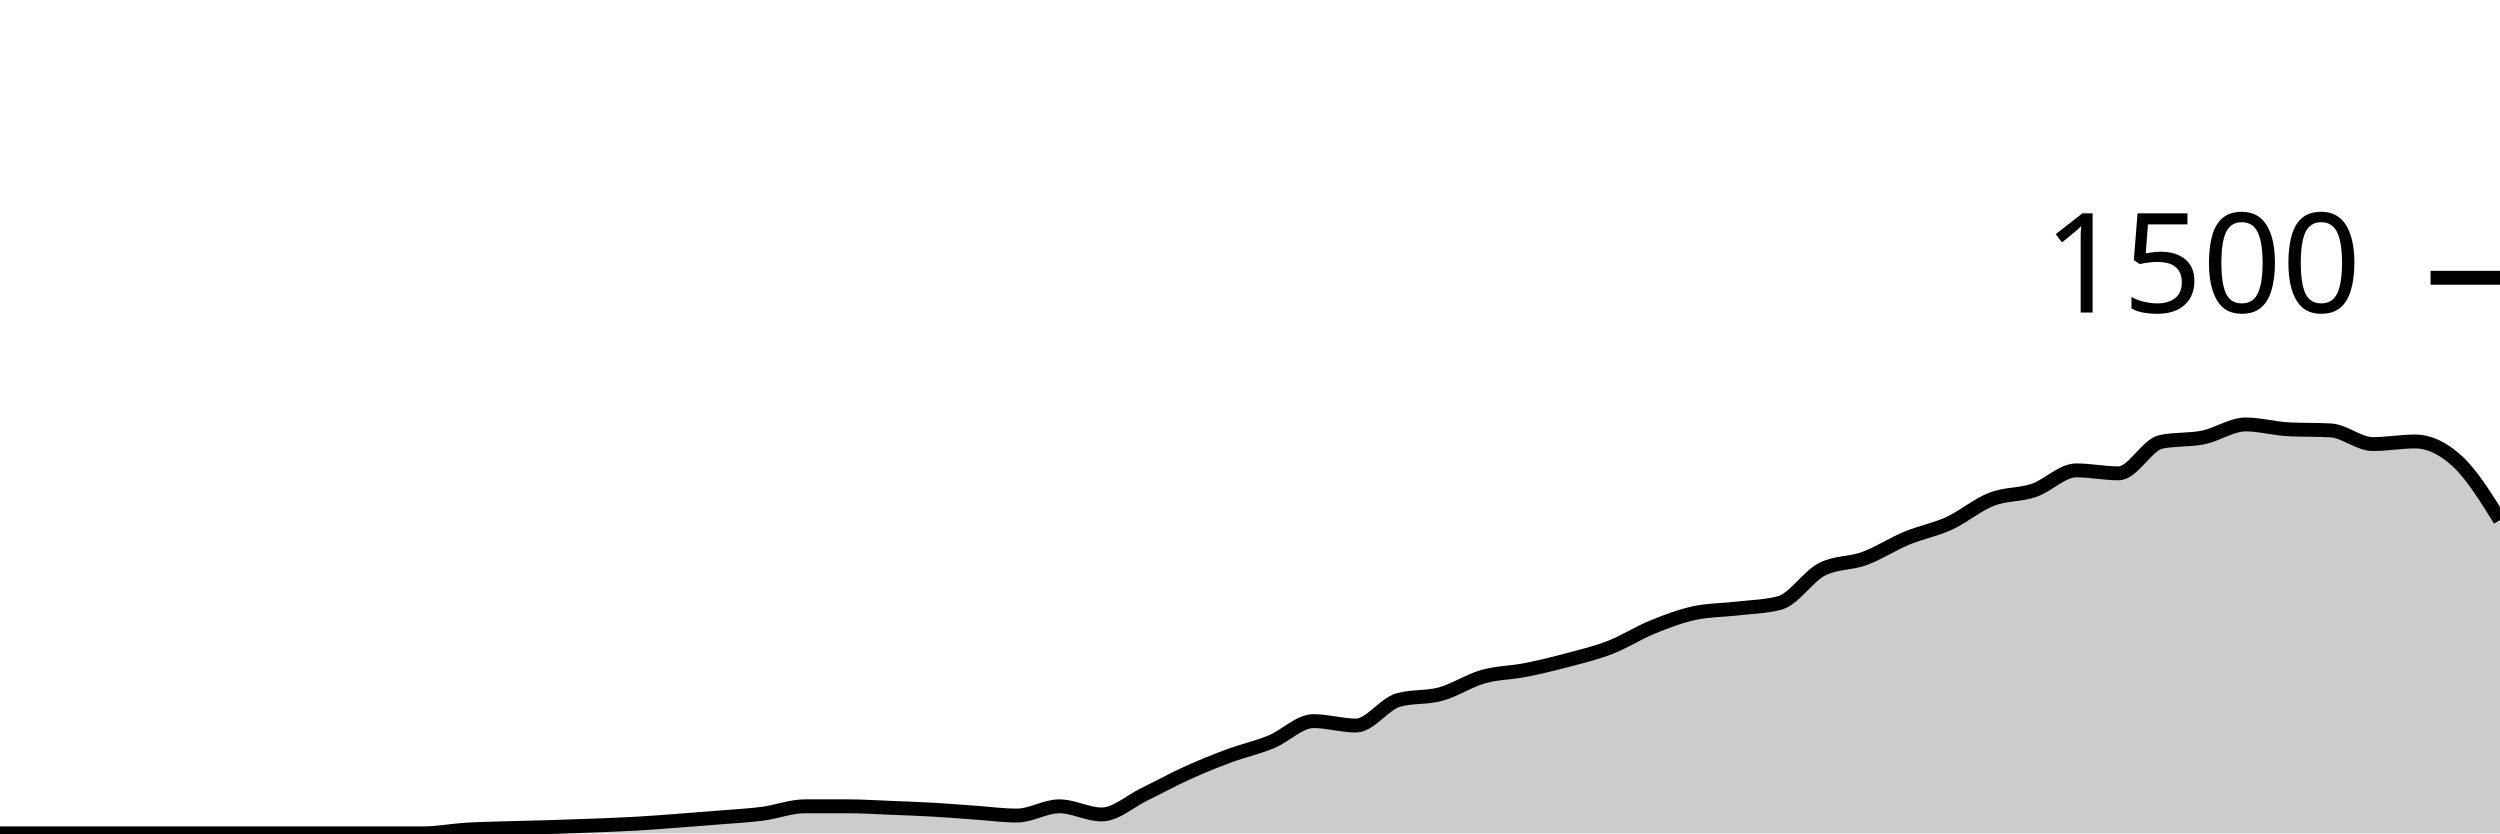
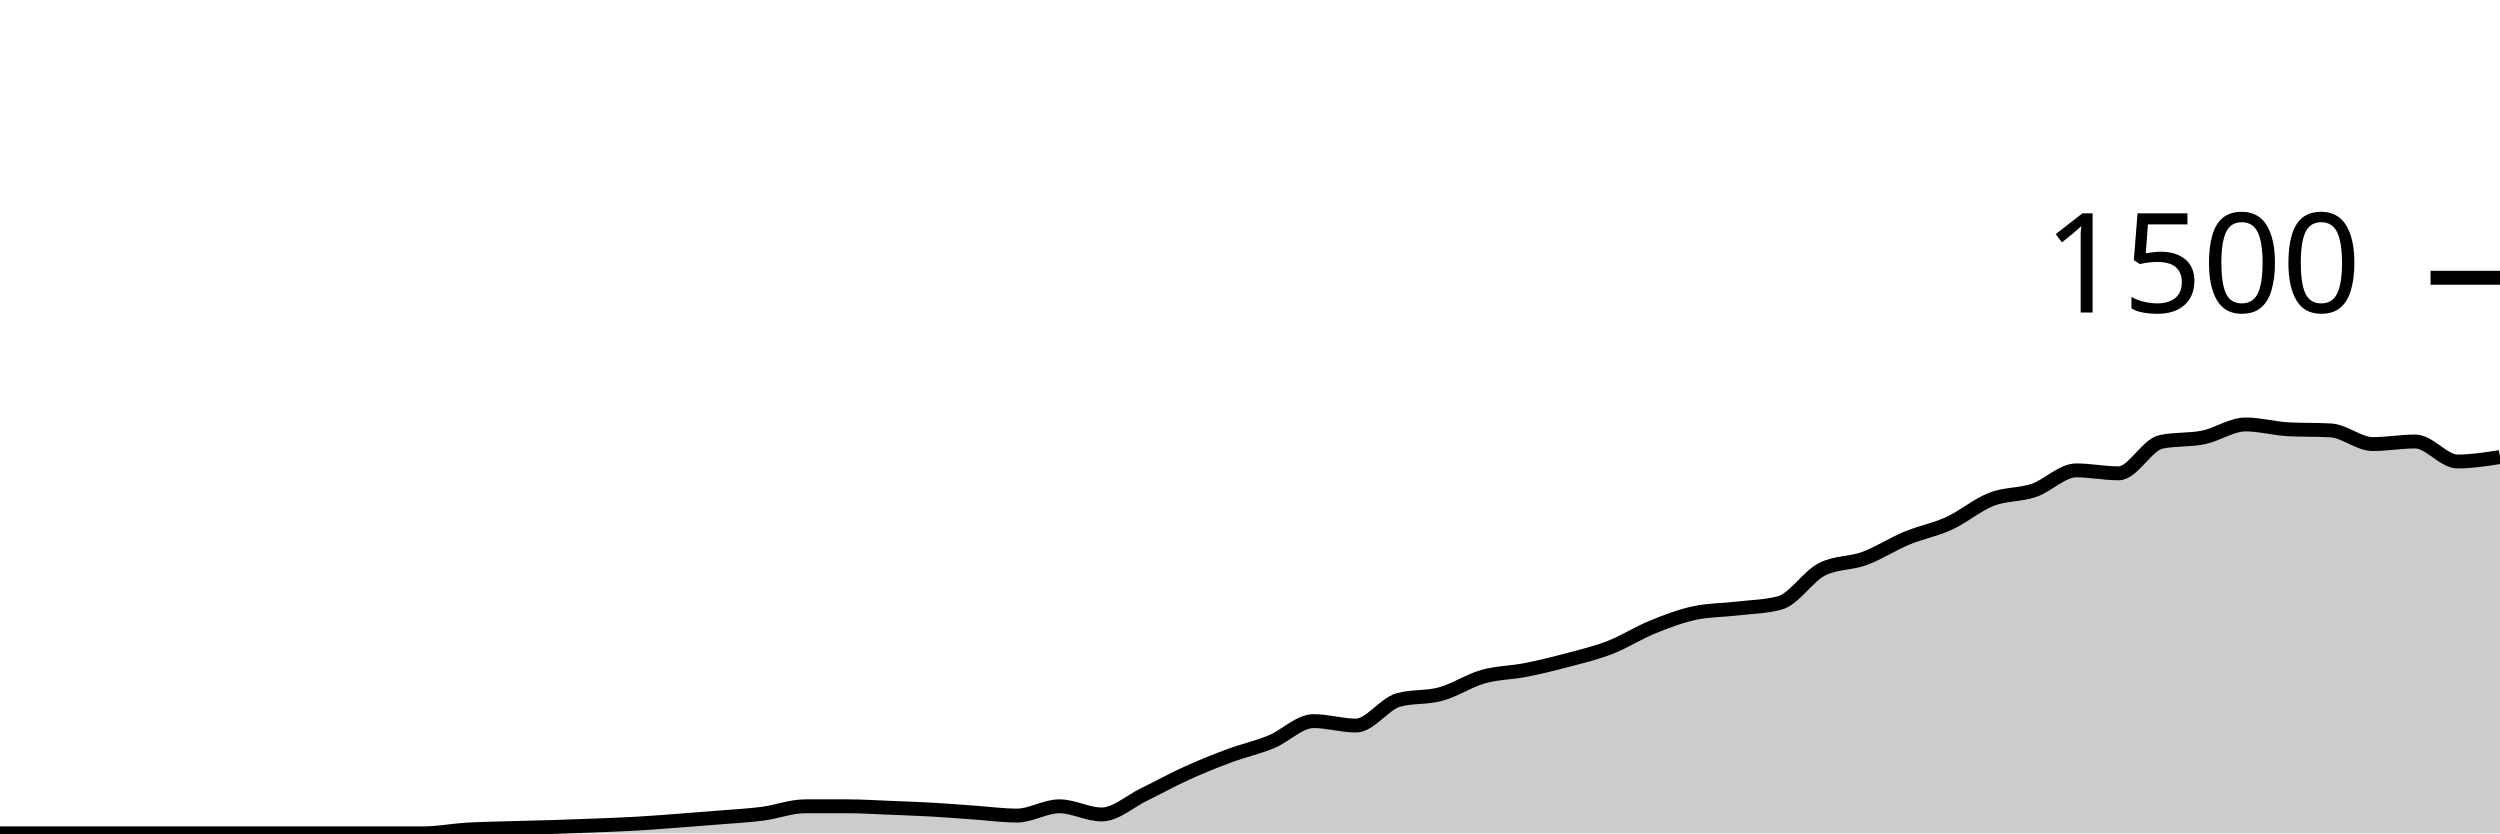
<svg xmlns="http://www.w3.org/2000/svg" viewBox="0 0 180 60">
  <g transform="translate(0,20)">
-     <path class="area" fill="rgba(0, 0, 0, 0.2)" d="M0,40C1.017,40,2.034,40,3.051,40C4.068,40,5.085,40,6.102,40C7.119,40,8.136,40,9.153,40C10.169,40,11.186,40,12.203,40C13.22,40,14.237,40,15.254,40C16.271,40,17.288,40,18.305,40C19.322,40,20.339,40,21.356,40C22.373,40,23.39,40,24.407,40C25.424,40,26.441,40,27.458,40C28.475,40,29.492,40,30.508,40C31.525,40,32.542,39.796,33.559,39.733C34.576,39.671,35.593,39.658,36.61,39.627C37.627,39.596,38.644,39.578,39.661,39.547C40.678,39.516,41.695,39.48,42.712,39.44C43.729,39.4,44.746,39.364,45.763,39.307C46.78,39.249,47.797,39.169,48.814,39.093C49.831,39.018,50.847,38.938,51.864,38.853C52.881,38.769,53.898,38.72,54.915,38.587C55.932,38.453,56.949,38.053,57.966,38.053C58.983,38.053,60,38.053,61.017,38.053C62.034,38.053,63.051,38.12,64.068,38.16C65.085,38.2,66.102,38.236,67.119,38.293C68.136,38.351,69.153,38.436,70.169,38.507C71.186,38.578,72.203,38.72,73.22,38.72C74.237,38.72,75.254,38.053,76.271,38.053C77.288,38.053,78.305,38.64,79.322,38.64C80.339,38.64,81.356,37.693,82.373,37.2C83.39,36.707,84.407,36.142,85.424,35.68C86.441,35.218,87.458,34.804,88.475,34.427C89.492,34.049,90.508,33.831,91.525,33.413C92.542,32.996,93.559,31.92,94.576,31.92C95.593,31.92,96.61,32.24,97.627,32.24C98.644,32.24,99.661,30.684,100.678,30.4C101.695,30.116,102.712,30.253,103.729,29.973C104.746,29.693,105.763,29.009,106.78,28.72C107.797,28.431,108.814,28.44,109.831,28.24C110.847,28.04,111.864,27.791,112.881,27.52C113.898,27.249,114.915,27.009,115.932,26.613C116.949,26.218,117.966,25.56,118.983,25.147C120,24.733,121.017,24.347,122.034,24.133C123.051,23.92,124.068,23.933,125.085,23.813C126.102,23.693,127.119,23.68,128.136,23.413C129.153,23.147,130.169,21.502,131.186,20.987C132.203,20.471,133.22,20.587,134.237,20.213C135.254,19.84,136.271,19.169,137.288,18.747C138.305,18.324,139.322,18.147,140.339,17.68C141.356,17.213,142.373,16.342,143.39,15.947C144.407,15.551,145.424,15.653,146.441,15.307C147.458,14.96,148.475,13.867,149.492,13.867C150.508,13.867,151.525,14.08,152.542,14.08C153.559,14.08,154.576,12.027,155.593,11.813C156.61,11.6,157.627,11.702,158.644,11.493C159.661,11.284,160.678,10.56,161.695,10.56C162.712,10.56,163.729,10.853,164.746,10.907C165.763,10.96,166.78,10.933,167.797,10.987C168.814,11.04,169.831,11.973,170.847,11.973C171.864,11.973,172.881,11.787,173.898,11.787C174.915,11.787,175.932,12.284,176.949,13.227C177.966,14.169,178.983,15.804,180,17.44L180,40C178.983,40,177.966,40,176.949,40C175.932,40,174.915,40,173.898,40C172.881,40,171.864,40,170.847,40C169.831,40,168.814,40,167.797,40C166.78,40,165.763,40,164.746,40C163.729,40,162.712,40,161.695,40C160.678,40,159.661,40,158.644,40C157.627,40,156.61,40,155.593,40C154.576,40,153.559,40,152.542,40C151.525,40,150.508,40,149.492,40C148.475,40,147.458,40,146.441,40C145.424,40,144.407,40,143.39,40C142.373,40,141.356,40,140.339,40C139.322,40,138.305,40,137.288,40C136.271,40,135.254,40,134.237,40C133.22,40,132.203,40,131.186,40C130.169,40,129.153,40,128.136,40C127.119,40,126.102,40,125.085,40C124.068,40,123.051,40,122.034,40C121.017,40,120,40,118.983,40C117.966,40,116.949,40,115.932,40C114.915,40,113.898,40,112.881,40C111.864,40,110.847,40,109.831,40C108.814,40,107.797,40,106.78,40C105.763,40,104.746,40,103.729,40C102.712,40,101.695,40,100.678,40C99.661,40,98.644,40,97.627,40C96.61,40,95.593,40,94.576,40C93.559,40,92.542,40,91.525,40C90.508,40,89.492,40,88.475,40C87.458,40,86.441,40,85.424,40C84.407,40,83.39,40,82.373,40C81.356,40,80.339,40,79.322,40C78.305,40,77.288,40,76.271,40C75.254,40,74.237,40,73.22,40C72.203,40,71.186,40,70.169,40C69.153,40,68.136,40,67.119,40C66.102,40,65.085,40,64.068,40C63.051,40,62.034,40,61.017,40C60,40,58.983,40,57.966,40C56.949,40,55.932,40,54.915,40C53.898,40,52.881,40,51.864,40C50.847,40,49.831,40,48.814,40C47.797,40,46.78,40,45.763,40C44.746,40,43.729,40,42.712,40C41.695,40,40.678,40,39.661,40C38.644,40,37.627,40,36.61,40C35.593,40,34.576,40,33.559,40C32.542,40,31.525,40,30.508,40C29.492,40,28.475,40,27.458,40C26.441,40,25.424,40,24.407,40C23.39,40,22.373,40,21.356,40C20.339,40,19.322,40,18.305,40C17.288,40,16.271,40,15.254,40C14.237,40,13.22,40,12.203,40C11.186,40,10.169,40,9.153,40C8.136,40,7.119,40,6.102,40C5.085,40,4.068,40,3.051,40C2.034,40,1.017,40,0,40Z" />
-     <path class="line" stroke="black" fill="none" d="M0,40C1.017,40,2.034,40,3.051,40C4.068,40,5.085,40,6.102,40C7.119,40,8.136,40,9.153,40C10.169,40,11.186,40,12.203,40C13.22,40,14.237,40,15.254,40C16.271,40,17.288,40,18.305,40C19.322,40,20.339,40,21.356,40C22.373,40,23.39,40,24.407,40C25.424,40,26.441,40,27.458,40C28.475,40,29.492,40,30.508,40C31.525,40,32.542,39.796,33.559,39.733C34.576,39.671,35.593,39.658,36.61,39.627C37.627,39.596,38.644,39.578,39.661,39.547C40.678,39.516,41.695,39.48,42.712,39.44C43.729,39.4,44.746,39.364,45.763,39.307C46.78,39.249,47.797,39.169,48.814,39.093C49.831,39.018,50.847,38.938,51.864,38.853C52.881,38.769,53.898,38.72,54.915,38.587C55.932,38.453,56.949,38.053,57.966,38.053C58.983,38.053,60,38.053,61.017,38.053C62.034,38.053,63.051,38.12,64.068,38.16C65.085,38.2,66.102,38.236,67.119,38.293C68.136,38.351,69.153,38.436,70.169,38.507C71.186,38.578,72.203,38.72,73.22,38.72C74.237,38.72,75.254,38.053,76.271,38.053C77.288,38.053,78.305,38.64,79.322,38.64C80.339,38.64,81.356,37.693,82.373,37.2C83.39,36.707,84.407,36.142,85.424,35.68C86.441,35.218,87.458,34.804,88.475,34.427C89.492,34.049,90.508,33.831,91.525,33.413C92.542,32.996,93.559,31.92,94.576,31.92C95.593,31.92,96.61,32.24,97.627,32.24C98.644,32.24,99.661,30.684,100.678,30.4C101.695,30.116,102.712,30.253,103.729,29.973C104.746,29.693,105.763,29.009,106.78,28.72C107.797,28.431,108.814,28.44,109.831,28.24C110.847,28.04,111.864,27.791,112.881,27.52C113.898,27.249,114.915,27.009,115.932,26.613C116.949,26.218,117.966,25.56,118.983,25.147C120,24.733,121.017,24.347,122.034,24.133C123.051,23.92,124.068,23.933,125.085,23.813C126.102,23.693,127.119,23.68,128.136,23.413C129.153,23.147,130.169,21.502,131.186,20.987C132.203,20.471,133.22,20.587,134.237,20.213C135.254,19.84,136.271,19.169,137.288,18.747C138.305,18.324,139.322,18.147,140.339,17.68C141.356,17.213,142.373,16.342,143.39,15.947C144.407,15.551,145.424,15.653,146.441,15.307C147.458,14.96,148.475,13.867,149.492,13.867C150.508,13.867,151.525,14.08,152.542,14.08C153.559,14.08,154.576,12.027,155.593,11.813C156.61,11.6,157.627,11.702,158.644,11.493C159.661,11.284,160.678,10.56,161.695,10.56C162.712,10.56,163.729,10.853,164.746,10.907C165.763,10.96,166.78,10.933,167.797,10.987C168.814,11.04,169.831,11.973,170.847,11.973C171.864,11.973,172.881,11.787,173.898,11.787C174.915,11.787,175.932,12.284,176.949,13.227C177.966,14.169,178.983,15.804,180,17.44" />
+     <path class="area" fill="rgba(0, 0, 0, 0.2)" d="M0,40C1.017,40,2.034,40,3.051,40C4.068,40,5.085,40,6.102,40C7.119,40,8.136,40,9.153,40C10.169,40,11.186,40,12.203,40C13.22,40,14.237,40,15.254,40C16.271,40,17.288,40,18.305,40C19.322,40,20.339,40,21.356,40C22.373,40,23.39,40,24.407,40C25.424,40,26.441,40,27.458,40C28.475,40,29.492,40,30.508,40C31.525,40,32.542,39.796,33.559,39.733C34.576,39.671,35.593,39.658,36.61,39.627C37.627,39.596,38.644,39.578,39.661,39.547C40.678,39.516,41.695,39.48,42.712,39.44C43.729,39.4,44.746,39.364,45.763,39.307C46.78,39.249,47.797,39.169,48.814,39.093C49.831,39.018,50.847,38.938,51.864,38.853C52.881,38.769,53.898,38.72,54.915,38.587C55.932,38.453,56.949,38.053,57.966,38.053C58.983,38.053,60,38.053,61.017,38.053C62.034,38.053,63.051,38.12,64.068,38.16C65.085,38.2,66.102,38.236,67.119,38.293C68.136,38.351,69.153,38.436,70.169,38.507C71.186,38.578,72.203,38.72,73.22,38.72C74.237,38.72,75.254,38.053,76.271,38.053C77.288,38.053,78.305,38.64,79.322,38.64C80.339,38.64,81.356,37.693,82.373,37.2C83.39,36.707,84.407,36.142,85.424,35.68C86.441,35.218,87.458,34.804,88.475,34.427C89.492,34.049,90.508,33.831,91.525,33.413C92.542,32.996,93.559,31.92,94.576,31.92C95.593,31.92,96.61,32.24,97.627,32.24C98.644,32.24,99.661,30.684,100.678,30.4C101.695,30.116,102.712,30.253,103.729,29.973C104.746,29.693,105.763,29.009,106.78,28.72C107.797,28.431,108.814,28.44,109.831,28.24C110.847,28.04,111.864,27.791,112.881,27.52C113.898,27.249,114.915,27.009,115.932,26.613C116.949,26.218,117.966,25.56,118.983,25.147C120,24.733,121.017,24.347,122.034,24.133C123.051,23.92,124.068,23.933,125.085,23.813C126.102,23.693,127.119,23.68,128.136,23.413C129.153,23.147,130.169,21.502,131.186,20.987C132.203,20.471,133.22,20.587,134.237,20.213C135.254,19.84,136.271,19.169,137.288,18.747C138.305,18.324,139.322,18.147,140.339,17.68C141.356,17.213,142.373,16.342,143.39,15.947C144.407,15.551,145.424,15.653,146.441,15.307C147.458,14.96,148.475,13.867,149.492,13.867C150.508,13.867,151.525,14.08,152.542,14.08C153.559,14.08,154.576,12.027,155.593,11.813C156.61,11.6,157.627,11.702,158.644,11.493C159.661,11.284,160.678,10.56,161.695,10.56C162.712,10.56,163.729,10.853,164.746,10.907C165.763,10.96,166.78,10.933,167.797,10.987C168.814,11.04,169.831,11.973,170.847,11.973C171.864,11.973,172.881,11.787,173.898,11.787C174.915,11.787,175.932,13.227,176.949,13.227C177.966,13.227,178.983,13.067,180,12.907L180,40C178.983,40,177.966,40,176.949,40C175.932,40,174.915,40,173.898,40C172.881,40,171.864,40,170.847,40C169.831,40,168.814,40,167.797,40C166.78,40,165.763,40,164.746,40C163.729,40,162.712,40,161.695,40C160.678,40,159.661,40,158.644,40C157.627,40,156.61,40,155.593,40C154.576,40,153.559,40,152.542,40C151.525,40,150.508,40,149.492,40C148.475,40,147.458,40,146.441,40C145.424,40,144.407,40,143.39,40C142.373,40,141.356,40,140.339,40C139.322,40,138.305,40,137.288,40C136.271,40,135.254,40,134.237,40C133.22,40,132.203,40,131.186,40C130.169,40,129.153,40,128.136,40C127.119,40,126.102,40,125.085,40C124.068,40,123.051,40,122.034,40C121.017,40,120,40,118.983,40C117.966,40,116.949,40,115.932,40C114.915,40,113.898,40,112.881,40C111.864,40,110.847,40,109.831,40C108.814,40,107.797,40,106.78,40C105.763,40,104.746,40,103.729,40C102.712,40,101.695,40,100.678,40C99.661,40,98.644,40,97.627,40C96.61,40,95.593,40,94.576,40C93.559,40,92.542,40,91.525,40C90.508,40,89.492,40,88.475,40C87.458,40,86.441,40,85.424,40C84.407,40,83.39,40,82.373,40C81.356,40,80.339,40,79.322,40C78.305,40,77.288,40,76.271,40C75.254,40,74.237,40,73.22,40C72.203,40,71.186,40,70.169,40C69.153,40,68.136,40,67.119,40C66.102,40,65.085,40,64.068,40C63.051,40,62.034,40,61.017,40C60,40,58.983,40,57.966,40C56.949,40,55.932,40,54.915,40C53.898,40,52.881,40,51.864,40C50.847,40,49.831,40,48.814,40C47.797,40,46.78,40,45.763,40C44.746,40,43.729,40,42.712,40C41.695,40,40.678,40,39.661,40C38.644,40,37.627,40,36.61,40C35.593,40,34.576,40,33.559,40C32.542,40,31.525,40,30.508,40C29.492,40,28.475,40,27.458,40C26.441,40,25.424,40,24.407,40C23.39,40,22.373,40,21.356,40C20.339,40,19.322,40,18.305,40C17.288,40,16.271,40,15.254,40C14.237,40,13.22,40,12.203,40C11.186,40,10.169,40,9.153,40C8.136,40,7.119,40,6.102,40C5.085,40,4.068,40,3.051,40C2.034,40,1.017,40,0,40Z" />
+     <path class="line" stroke="black" fill="none" d="M0,40C1.017,40,2.034,40,3.051,40C4.068,40,5.085,40,6.102,40C7.119,40,8.136,40,9.153,40C10.169,40,11.186,40,12.203,40C13.22,40,14.237,40,15.254,40C16.271,40,17.288,40,18.305,40C19.322,40,20.339,40,21.356,40C22.373,40,23.39,40,24.407,40C25.424,40,26.441,40,27.458,40C28.475,40,29.492,40,30.508,40C31.525,40,32.542,39.796,33.559,39.733C34.576,39.671,35.593,39.658,36.61,39.627C37.627,39.596,38.644,39.578,39.661,39.547C40.678,39.516,41.695,39.48,42.712,39.44C43.729,39.4,44.746,39.364,45.763,39.307C46.78,39.249,47.797,39.169,48.814,39.093C49.831,39.018,50.847,38.938,51.864,38.853C52.881,38.769,53.898,38.72,54.915,38.587C55.932,38.453,56.949,38.053,57.966,38.053C58.983,38.053,60,38.053,61.017,38.053C62.034,38.053,63.051,38.12,64.068,38.16C65.085,38.2,66.102,38.236,67.119,38.293C68.136,38.351,69.153,38.436,70.169,38.507C71.186,38.578,72.203,38.72,73.22,38.72C74.237,38.72,75.254,38.053,76.271,38.053C77.288,38.053,78.305,38.64,79.322,38.64C80.339,38.64,81.356,37.693,82.373,37.2C83.39,36.707,84.407,36.142,85.424,35.68C86.441,35.218,87.458,34.804,88.475,34.427C89.492,34.049,90.508,33.831,91.525,33.413C92.542,32.996,93.559,31.92,94.576,31.92C95.593,31.92,96.61,32.24,97.627,32.24C98.644,32.24,99.661,30.684,100.678,30.4C101.695,30.116,102.712,30.253,103.729,29.973C104.746,29.693,105.763,29.009,106.78,28.72C107.797,28.431,108.814,28.44,109.831,28.24C110.847,28.04,111.864,27.791,112.881,27.52C113.898,27.249,114.915,27.009,115.932,26.613C116.949,26.218,117.966,25.56,118.983,25.147C120,24.733,121.017,24.347,122.034,24.133C123.051,23.92,124.068,23.933,125.085,23.813C126.102,23.693,127.119,23.68,128.136,23.413C129.153,23.147,130.169,21.502,131.186,20.987C132.203,20.471,133.22,20.587,134.237,20.213C135.254,19.84,136.271,19.169,137.288,18.747C138.305,18.324,139.322,18.147,140.339,17.68C141.356,17.213,142.373,16.342,143.39,15.947C144.407,15.551,145.424,15.653,146.441,15.307C147.458,14.96,148.475,13.867,149.492,13.867C150.508,13.867,151.525,14.08,152.542,14.08C153.559,14.08,154.576,12.027,155.593,11.813C156.61,11.6,157.627,11.702,158.644,11.493C159.661,11.284,160.678,10.56,161.695,10.56C162.712,10.56,163.729,10.853,164.746,10.907C165.763,10.96,166.78,10.933,167.797,10.987C168.814,11.04,169.831,11.973,170.847,11.973C171.864,11.973,172.881,11.787,173.898,11.787C174.915,11.787,175.932,13.227,176.949,13.227C177.966,13.227,178.983,13.067,180,12.907" />
    <path class="axis-ceiling" stroke-width="1" stroke="black" fill="none" d="M175,0L180,0" />
    <text class="axis-ceiling-label" font-family="sans-serif" text-anchor="end" font-size="10px" x="170" y="2.5">1500</text>
  </g>
</svg>
